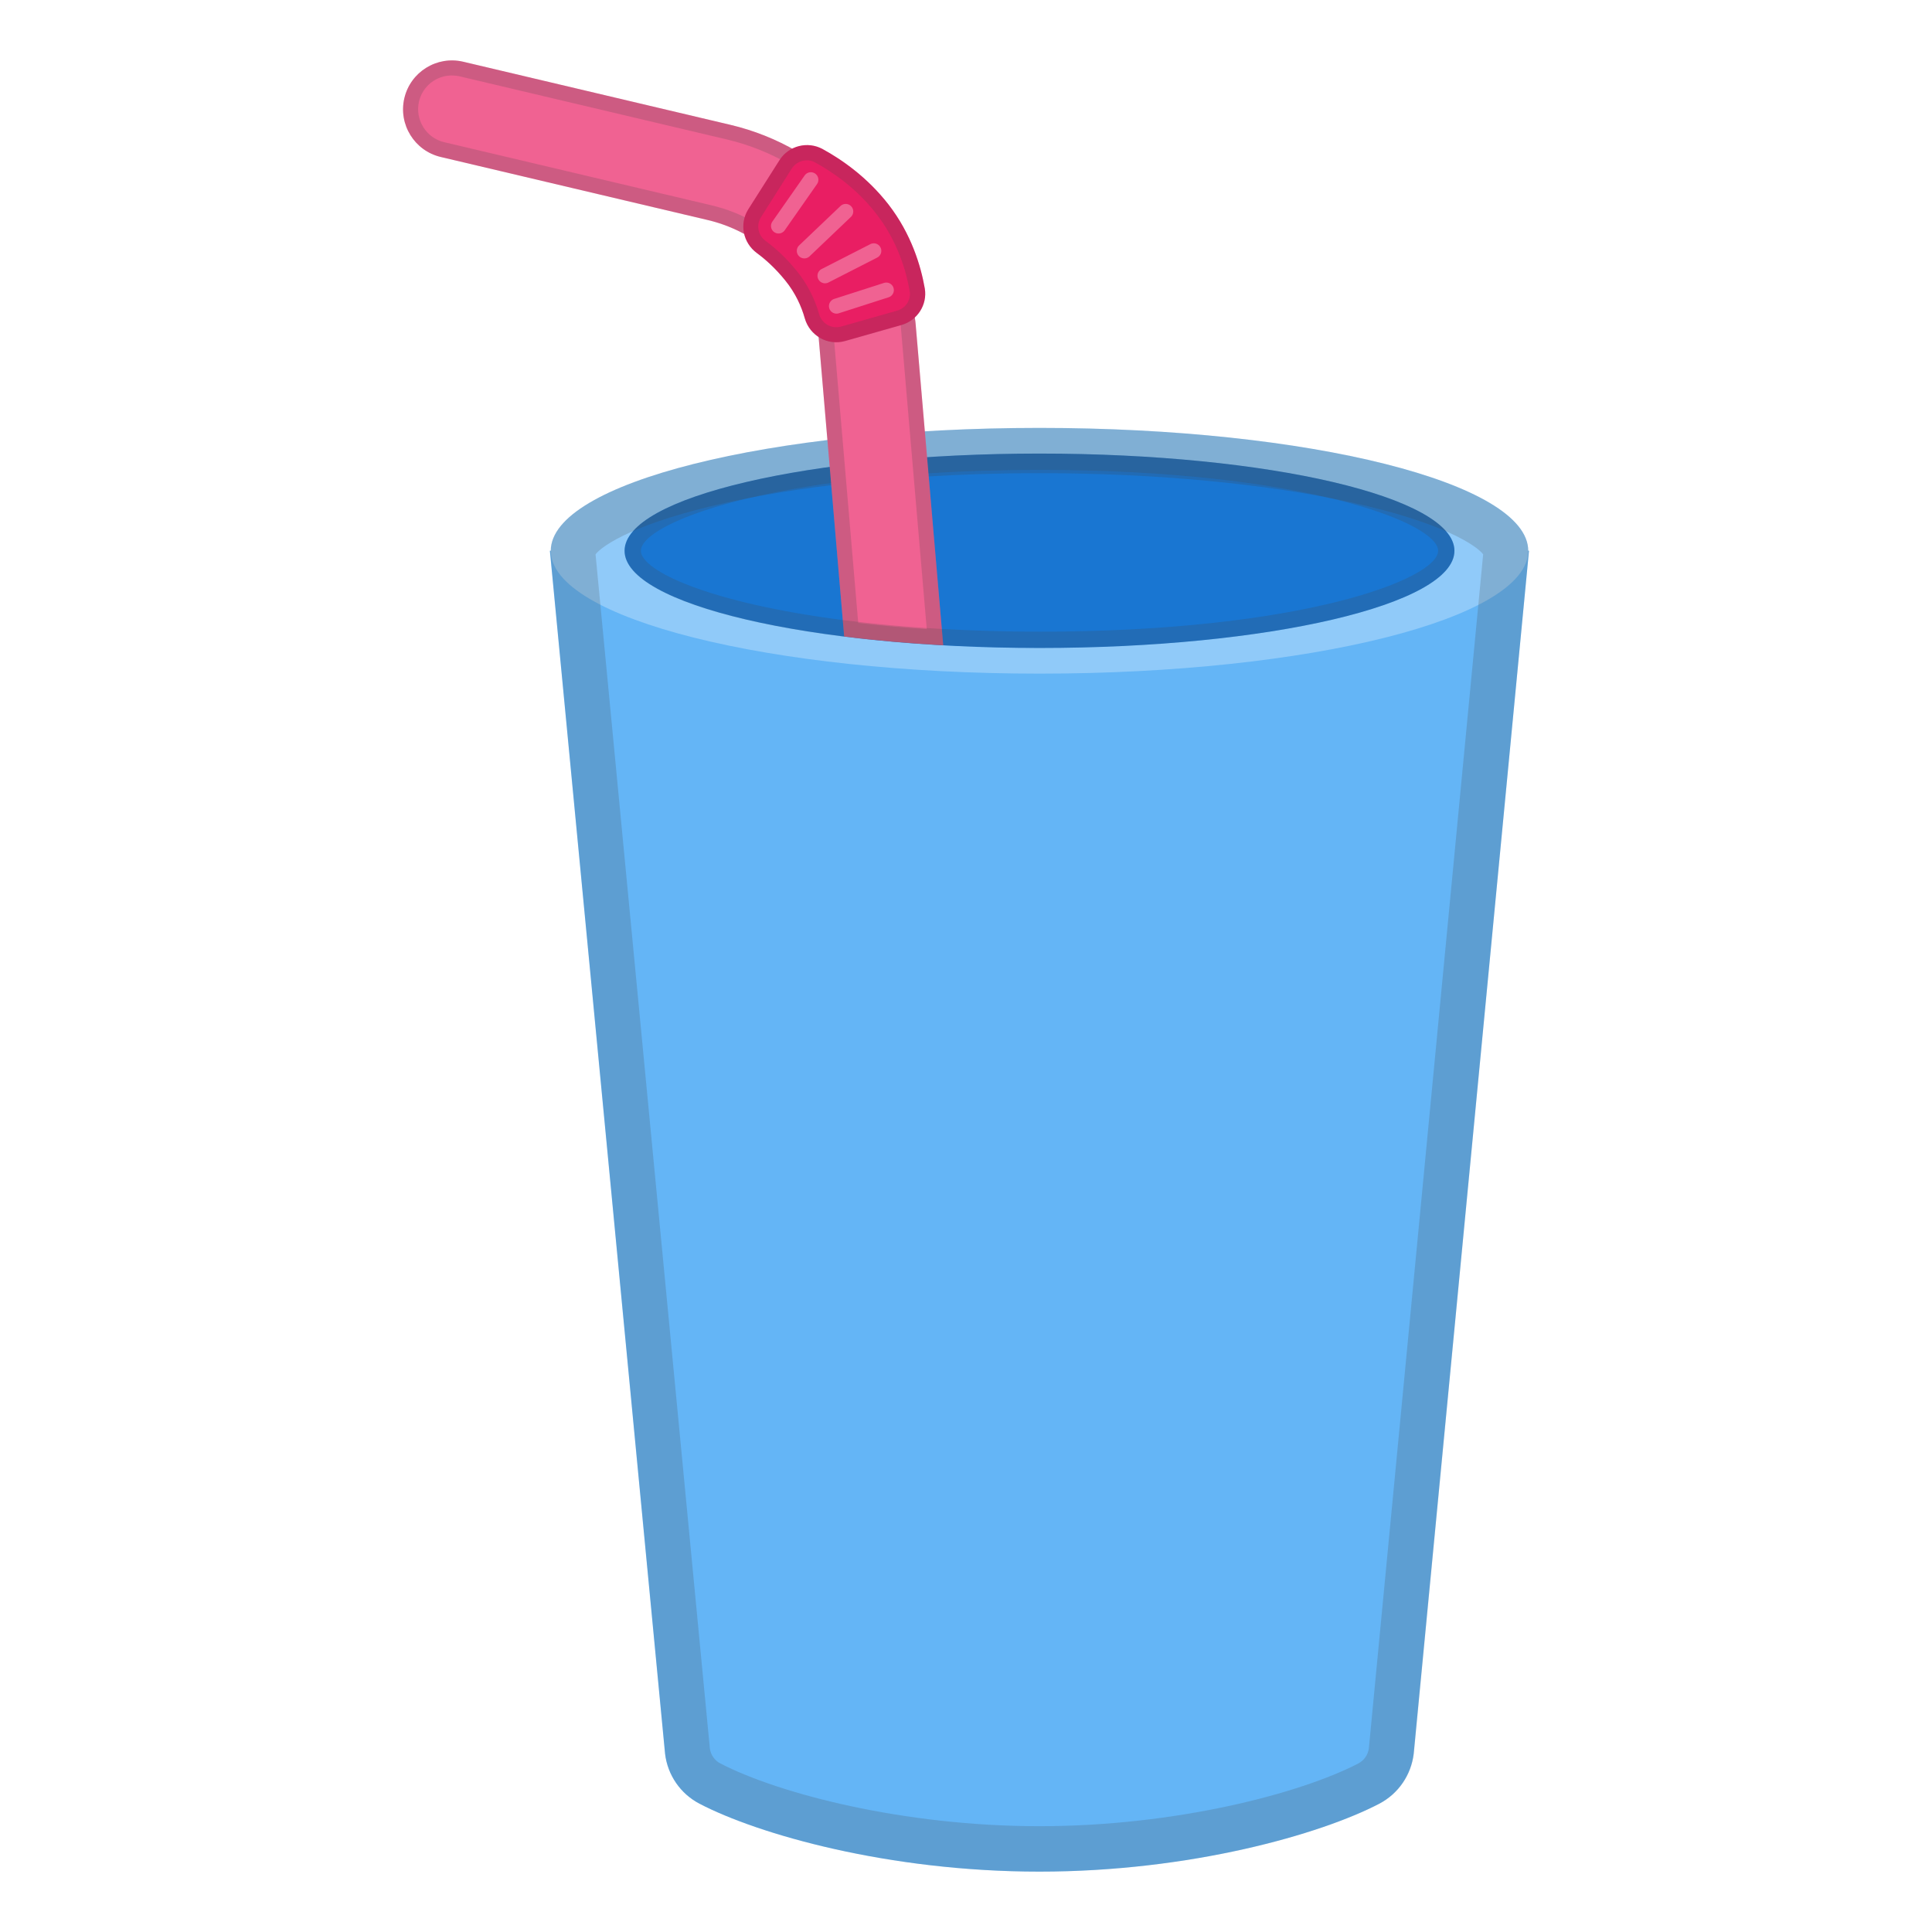
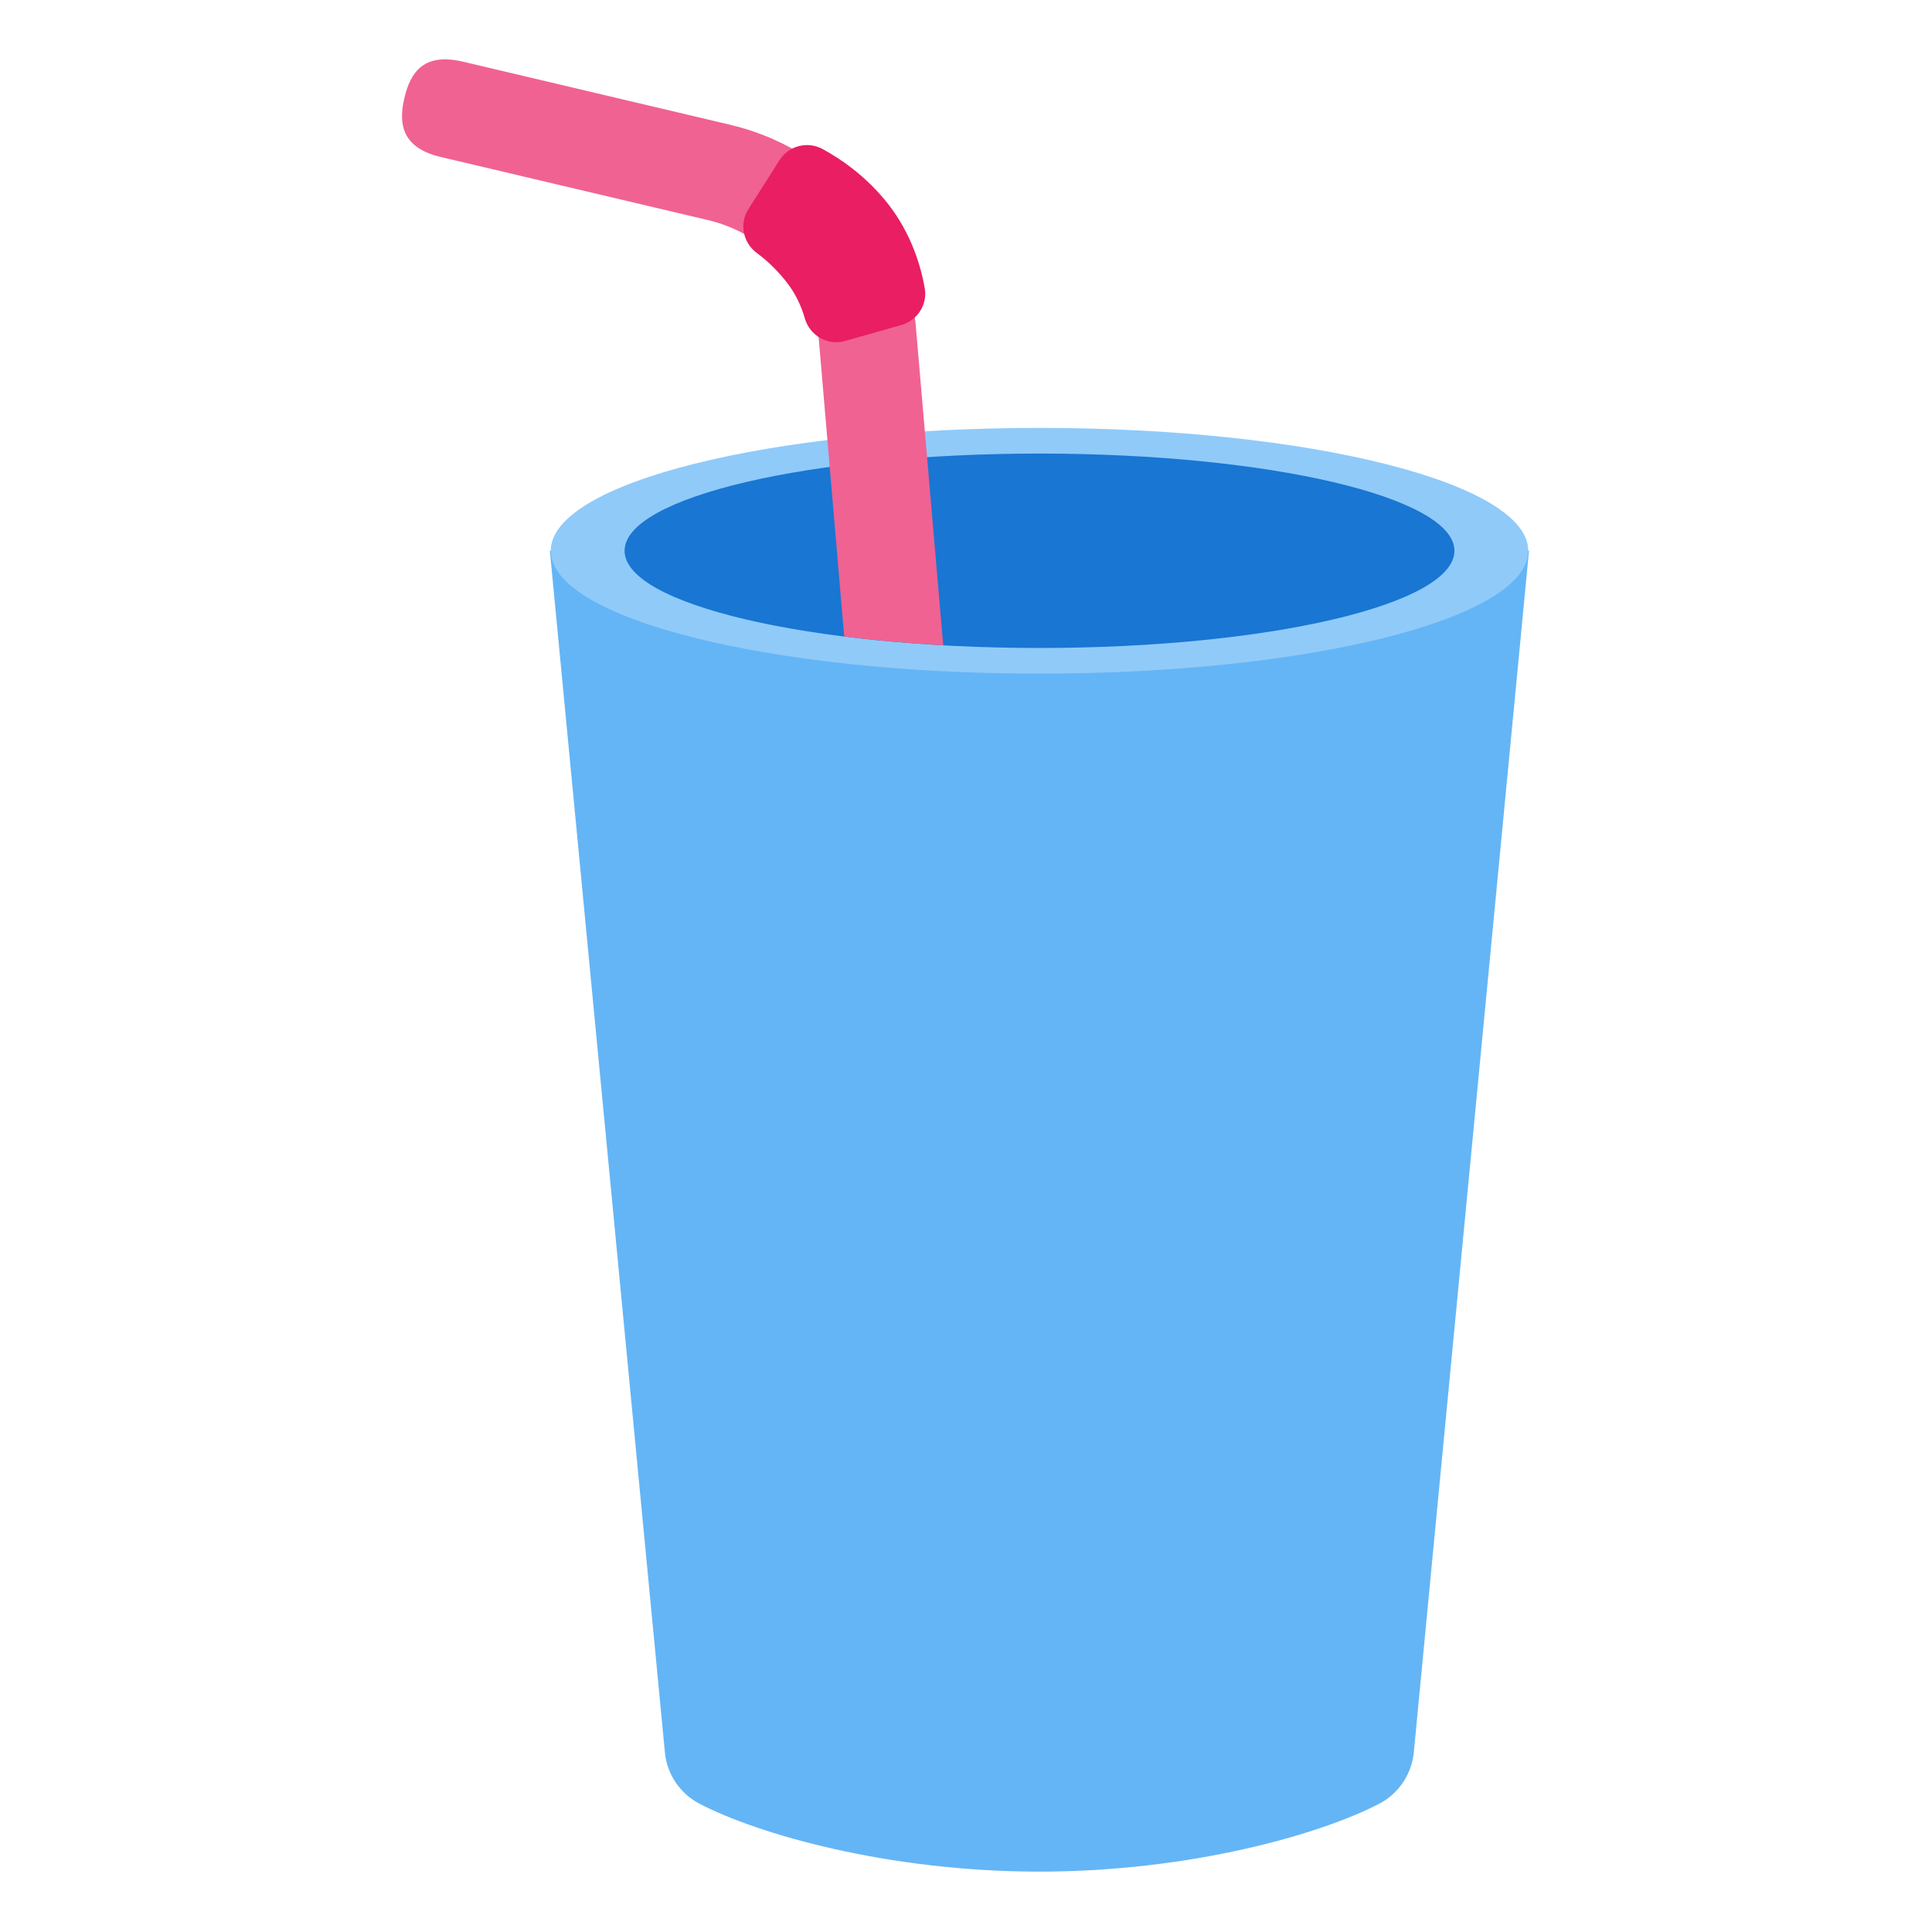
- <svg xmlns="http://www.w3.org/2000/svg" width="128" height="128">
+ <svg xmlns="http://www.w3.org/2000/svg" width="128" height="128" version="1.1" id="svg35364">
+   <defs id="defs35368" />
  <radialGradient id="a" cx="60.487" cy="72.137" gradientTransform="matrix(0 -1 .6873 0 10.909 132.624)" gradientUnits="userSpaceOnUse" r="51.908">
-     <stop offset=".367" stop-color="#64b5f6" />
+     <stop offset=".367" stop-color="#64b5f6" id="stop35317" />
  </radialGradient>
-   <path d="M101.3 36.49H36.43l7.63 79.7a4.302 4.302 0 0 0 2.28 3.31c3.87 2.02 12.5 4.5 22.52 4.5s18.65-2.48 22.52-4.5c1.26-.66 2.11-1.9 2.28-3.31l7.64-79.7z" fill="url(#a)" />
-   <ellipse cx="68.87" cy="36.49" rx="32.38" ry="8.14" fill="#90caf9" />
+   <path d="M101.3 36.49H36.43l7.63 79.7a4.302 4.302 0 0 0 2.28 3.31c3.87 2.02 12.5 4.5 22.52 4.5s18.65-2.48 22.52-4.5c1.26-.66 2.11-1.9 2.28-3.31l7.64-79.7z" fill="url(#a)" id="path35320" />
+   <ellipse cx="68.87" cy="36.49" rx="32.38" ry="8.14" fill="#90caf9" id="ellipse35322" />
  <linearGradient id="b" gradientUnits="userSpaceOnUse" x1="54.282" x2="85.993" y1="28.618" y2="45.735">
-     <stop offset=".235" stop-color="#1976d2" />
+     <stop offset=".235" stop-color="#1976d2" id="stop35324" />
  </linearGradient>
-   <ellipse cx="68.87" cy="36.49" rx="27.49" ry="6.44" fill="url(#b)" />
-   <path d="M68.87 31.35c7.64 0 14.98.69 20.67 1.94 6.05 1.33 8.27 2.85 8.72 3.43v.04l-7.57 79.08c-.06.43-.32.79-.69.99-3.85 2-12.11 4.16-21.14 4.16s-17.28-2.16-21.14-4.16c-.37-.19-.63-.56-.69-.99l-7.57-79.08v-.04c.45-.58 2.67-2.1 8.72-3.43 5.71-1.25 13.05-1.94 20.69-1.94m0-3c-17.88 0-32.38 3.64-32.38 8.14h-.05l7.63 79.7a4.302 4.302 0 0 0 2.28 3.31c3.87 2.02 12.5 4.5 22.52 4.5s18.65-2.48 22.52-4.5c1.26-.66 2.11-1.9 2.28-3.31l7.63-79.7h-.05c-.01-4.49-14.5-8.14-32.38-8.14zm32.43 8.14z" fill="#424242" opacity=".2" />
+   <ellipse cx="68.87" cy="36.49" rx="27.49" ry="6.44" fill="url(#b)" id="ellipse35327" />
  <linearGradient id="c" gradientUnits="userSpaceOnUse" x1="36.587" x2="68.84" y1=".968" y2="59.158">
-     <stop offset=".2" stop-color="#f06292" />
+     <stop offset=".2" stop-color="#f06292" id="stop35331" />
  </linearGradient>
-   <path d="M61.42 30.29l-.76-8.86c-.01-.1-.02-.21-.04-.31A16.238 16.238 0 0 0 48.39 8.27l-17.7-4.18c-1.74-.41-3.49.67-3.9 2.41-.41 1.74.67 3.49 2.41 3.9l17.7 4.18c3.71.88 6.57 3.84 7.32 7.57l.75 8.78.96 11.24c2.05.26 4.25.45 6.56.58l-1.07-12.46z" fill="url(#c)" />
-   <path d="M29.94 5c.17 0 .35.02.52.06l17.7 4.18A15.24 15.24 0 0 1 59.64 21.3l.03.21.76 8.86.97 11.31c-1.57-.1-3.09-.24-4.54-.41l-.89-10.43-.75-8.78c0-.04-.01-.07-.02-.11-.82-4.11-3.99-7.39-8.07-8.35l-17.7-4.18c-1.2-.28-1.95-1.5-1.67-2.7A2.236 2.236 0 0 1 29.94 5m0-1c-1.47 0-2.8 1.01-3.15 2.5-.41 1.74.67 3.49 2.41 3.9l17.7 4.18c3.71.88 6.57 3.84 7.32 7.57l.75 8.78.96 11.24c2.05.26 4.25.45 6.56.58l-1.07-12.46-.76-8.86c-.01-.1-.02-.21-.04-.31A16.238 16.238 0 0 0 48.39 8.27l-17.7-4.18c-.25-.06-.5-.09-.75-.09z" fill="#424242" opacity=".2" />
-   <path d="M49.58 13.86c-.61.96-.36 2.22.56 2.9.57.42 1.22 1 1.87 1.8.7.86 1.09 1.75 1.31 2.53.33 1.15 1.52 1.83 2.67 1.5l3.73-1.06c1.06-.3 1.73-1.34 1.55-2.42-.26-1.49-.89-3.61-2.41-5.57-1.41-1.81-3.09-2.97-4.35-3.66-1-.55-2.26-.23-2.87.74l-2.06 3.24z" fill="#e91e63" />
-   <path fill="none" stroke="#f06292" stroke-linecap="round" stroke-linejoin="round" stroke-miterlimit="10" d="M53.72 11.91l-2.14 3.06M56.03 14.01l-2.74 2.61M57.89 16.62l-3.23 1.65M58.72 19.22l-3.3 1.06" />
-   <g opacity=".2">
-     <path d="M53.46 10.62c.2 0 .39.05.56.15 1.11.61 2.72 1.69 4.04 3.4 1.4 1.8 1.98 3.78 2.21 5.12.1.57-.26 1.13-.83 1.29l-3.73 1.06a1.182 1.182 0 0 1-1.44-.82c-.3-1.07-.81-2.04-1.5-2.89-.62-.76-1.31-1.43-2.05-1.97-.5-.37-.63-1.04-.31-1.56l2.05-3.24c.23-.34.6-.54 1-.54m0-1c-.72 0-1.42.36-1.83 1.01l-2.05 3.24c-.61.96-.36 2.22.56 2.9.57.42 1.22 1 1.87 1.8.7.86 1.09 1.75 1.31 2.53.27.96 1.13 1.58 2.08 1.58.2 0 .39-.03.59-.08l3.73-1.06c1.06-.3 1.73-1.34 1.55-2.42-.26-1.49-.89-3.61-2.41-5.57-1.41-1.81-3.09-2.97-4.35-3.66-.34-.19-.7-.27-1.05-.27z" fill="#444" />
-   </g>
-   <g>
-     <path d="M42.46 36.49c0 1.32 4.57 3.45 13.38 4.59L55.06 32c-8.32 1.15-12.6 3.2-12.6 4.49zM68.87 41.85c17.34 0 26.41-3.49 26.41-5.36s-9.07-5.36-26.41-5.36c-2.65 0-5.09.09-7.35.23l.88 10.31c2.01.11 4.16.18 6.47.18z" fill="none" />
-     <path d="M59.11 42.51z" fill="#444" />
-     <linearGradient id="d" gradientUnits="userSpaceOnUse" x1="55.445" x2="56.413" y1="41.299" y2="43.046">
-       <stop offset=".2" stop-color="#f06292" />
-     </linearGradient>
-     <path fill="url(#d)" d="M55.93 42.17z" />
-     <linearGradient id="e" gradientUnits="userSpaceOnUse" x1="54.529" x2="63.687" y1="34.248" y2="50.772">
-       <stop offset=".2" stop-color="#f06292" />
-     </linearGradient>
-     <path d="M59.11 42.51z" fill="url(#e)" />
-     <path d="M68.87 30.05c-2.58 0-5.08.09-7.44.24l.09 1.07c2.26-.15 4.7-.23 7.35-.23 17.34 0 26.41 3.49 26.41 5.36s-9.07 5.36-26.41 5.36c-2.31 0-4.46-.07-6.47-.18-2.4-.13-4.58-.34-6.56-.59-8.81-1.13-13.38-3.26-13.38-4.59 0-1.29 4.29-3.34 12.6-4.49l-.09-1.06c-8.13 1.12-13.59 3.19-13.59 5.56 0 2.46 5.89 4.6 14.55 5.68 1.02.13 2.08.24 3.18.34.99.09 2.01.16 3.05.22.11.01.22.02.33.02v-.01c2.05.11 4.18.18 6.38.18 15.18 0 27.49-2.88 27.49-6.44-.01-3.56-12.31-6.44-27.49-6.44z" opacity=".2" fill="#444" />
-   </g>
+   <path d="M 61.42,30.29 60.66,21.43 C 60.65,21.33 60.64,21.22 60.62,21.12 59.45,14.792 54.653,9.751 48.39,8.27 L 30.69,4.09 C 28.086,3.475 27.2,4.76 26.79,6.5 26.38,8.24 26.651,9.798 29.2,10.4 l 17.7,4.18 c 3.71,0.88 6.57,3.84 7.32,7.57 l 0.75,8.78 0.96,11.24 c 2.05,0.26 4.25,0.45 6.56,0.58 z" fill="url(#c)" id="path35334" />
+   <path d="M49.58 13.86c-.61.96-.36 2.22.56 2.9.57.42 1.22 1 1.87 1.8.7.86 1.09 1.75 1.31 2.53.33 1.15 1.52 1.83 2.67 1.5l3.73-1.06c1.06-.3 1.73-1.34 1.55-2.42-.26-1.49-.89-3.61-2.41-5.57-1.41-1.81-3.09-2.97-4.35-3.66-1-.55-2.26-.23-2.87.74l-2.06 3.24z" fill="#e91e63" id="path35338" />
</svg>
